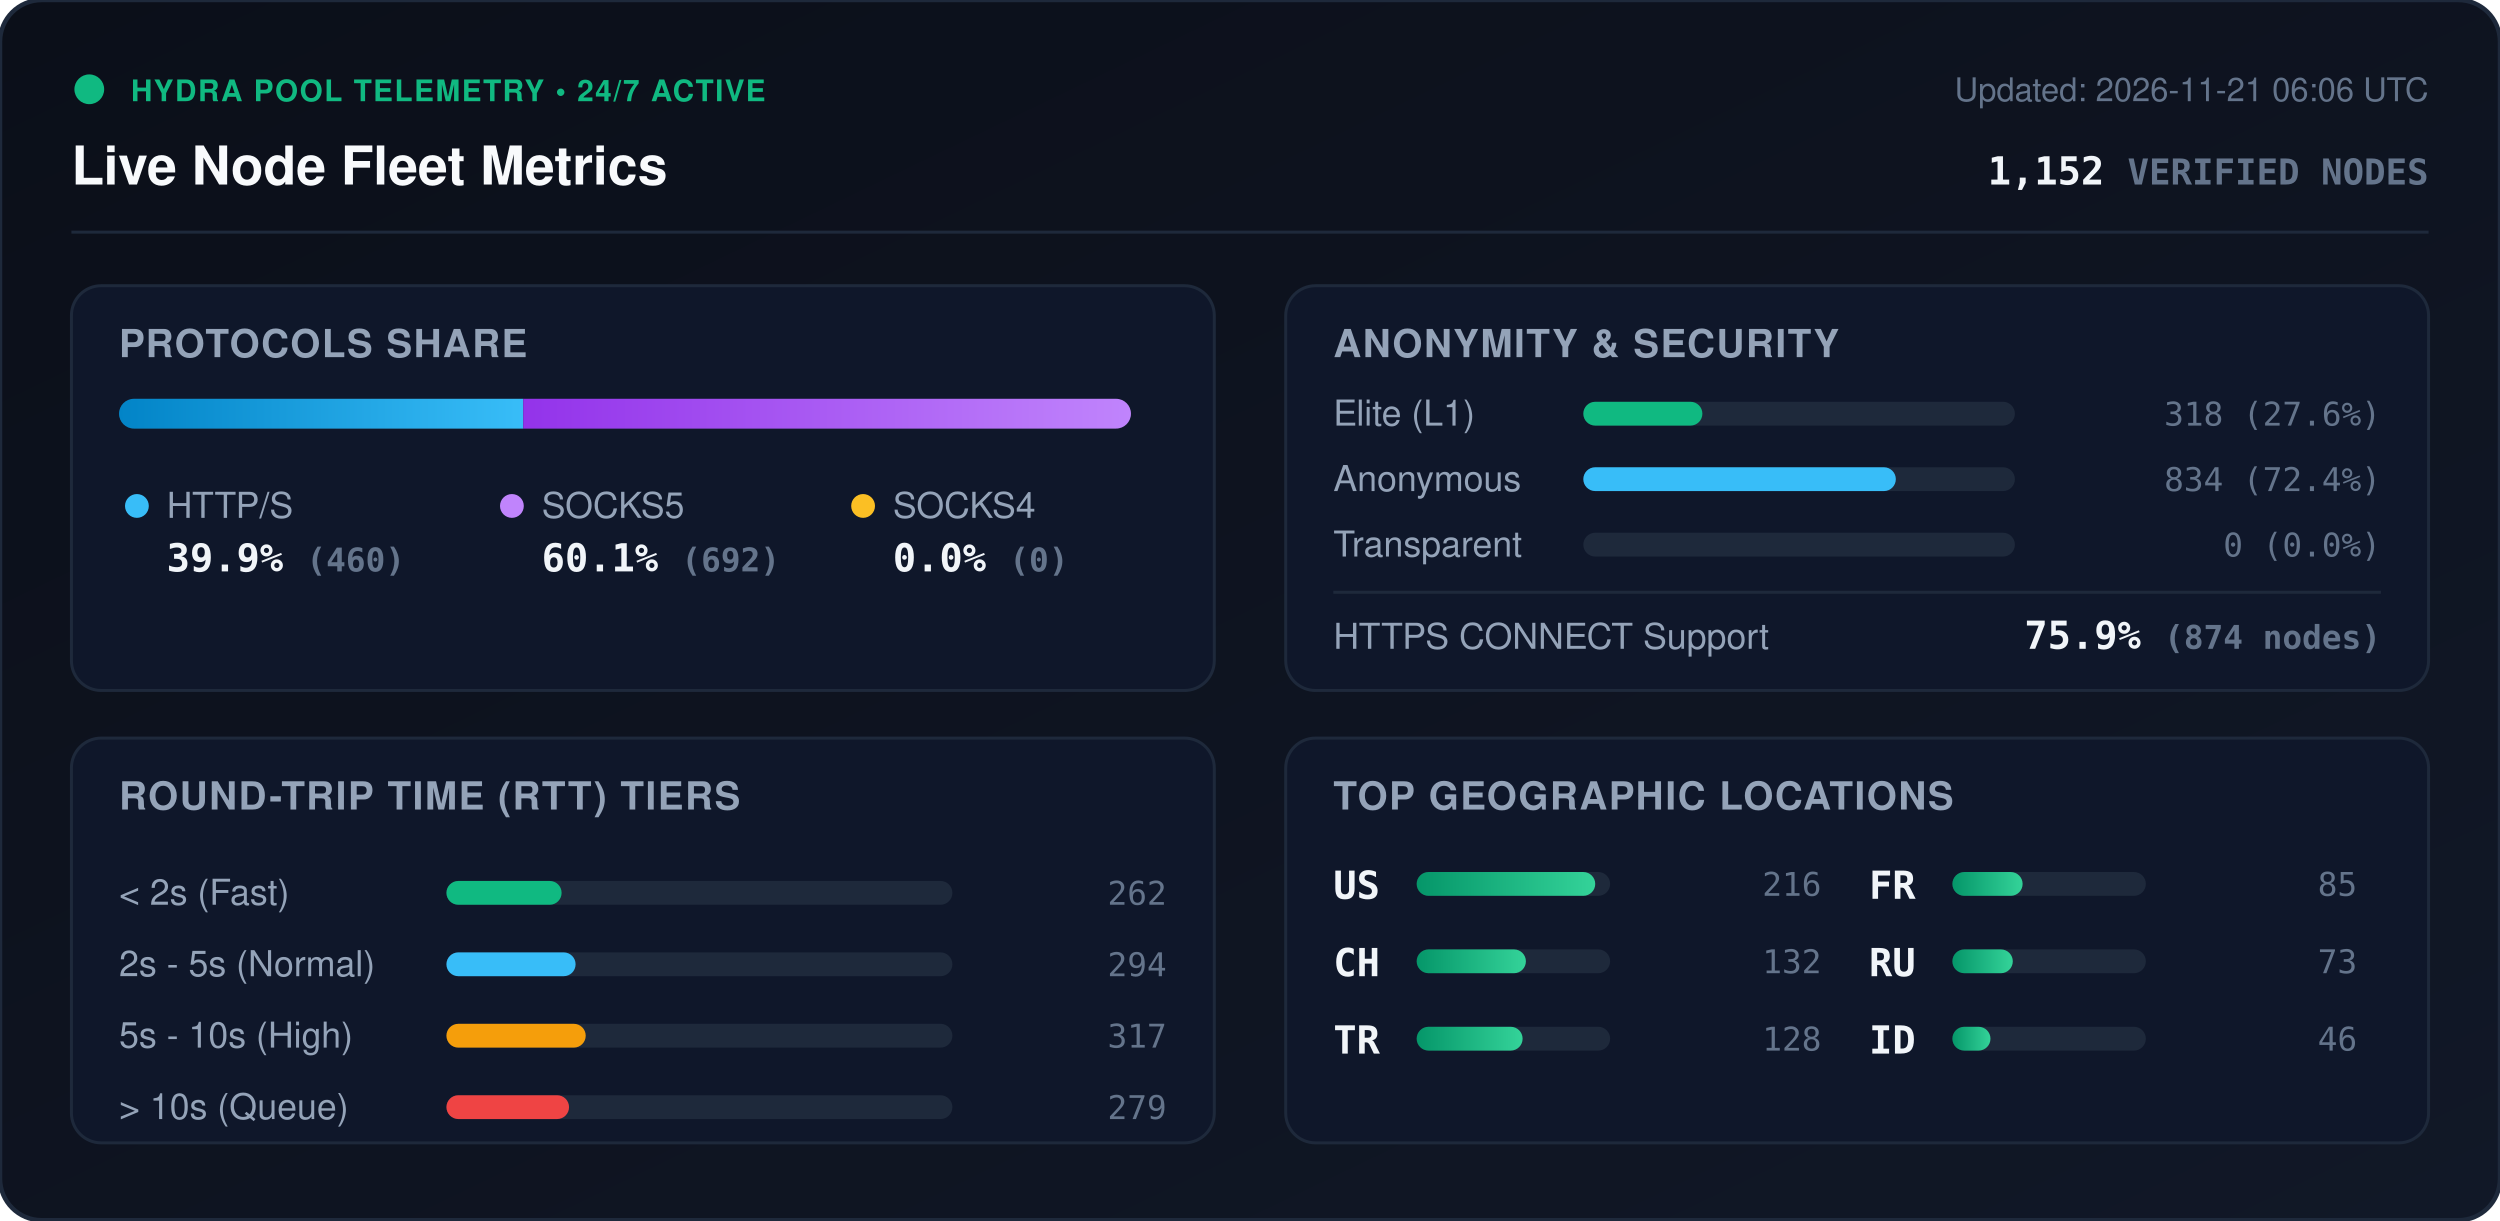
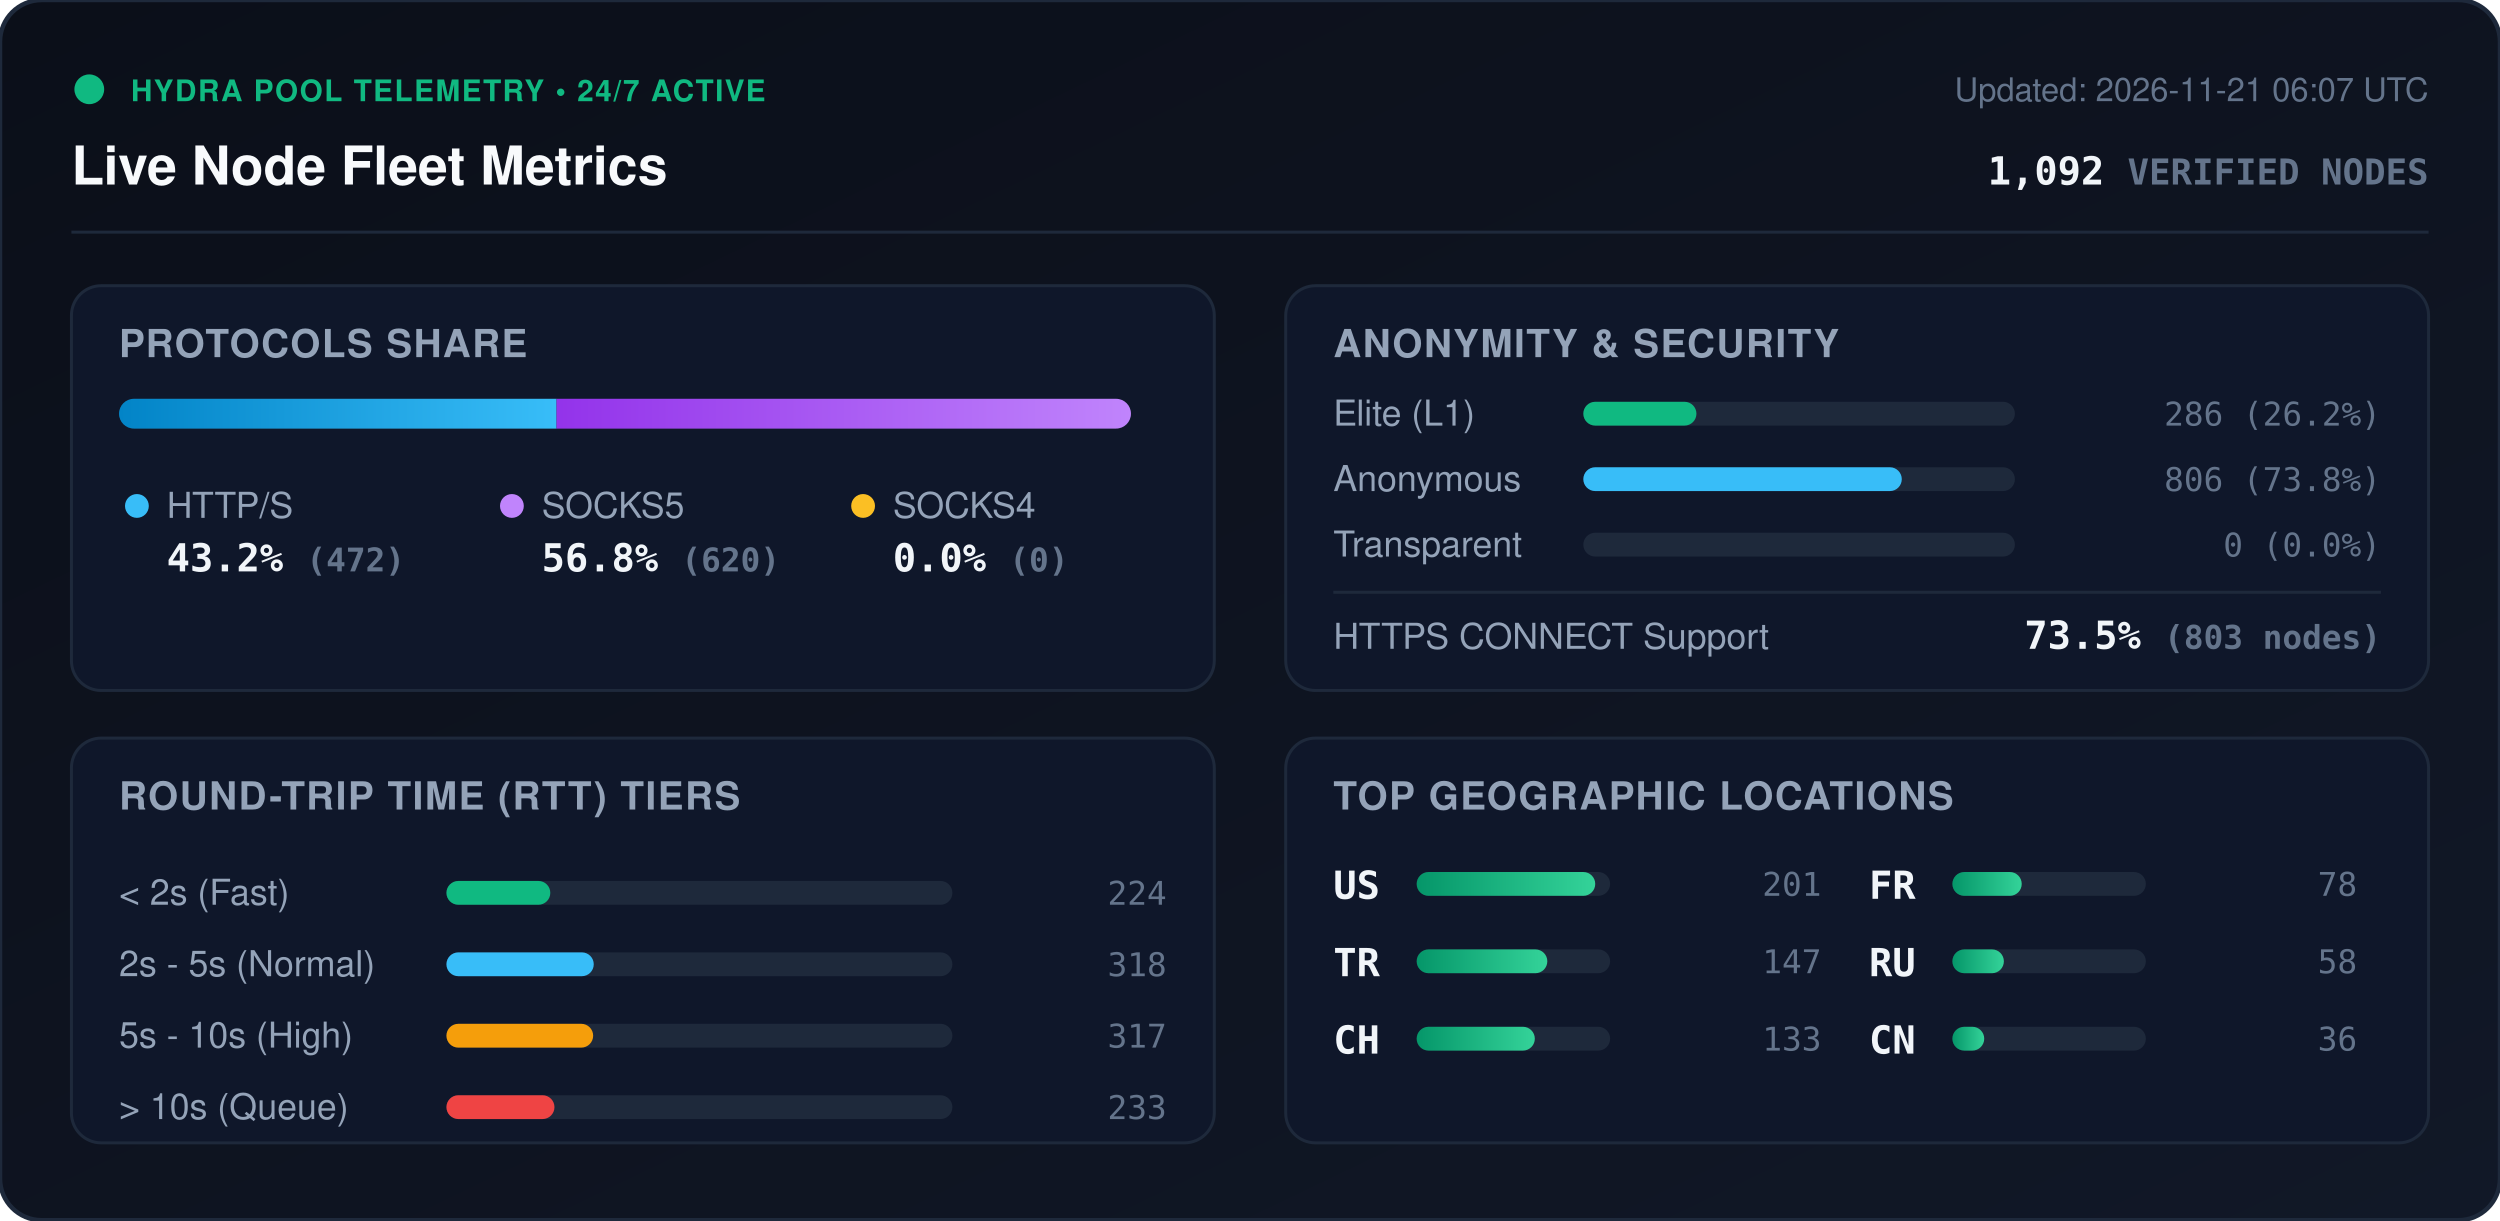
<svg xmlns="http://www.w3.org/2000/svg" viewBox="0 0 840 410" width="840" height="410" style="max-width: 100%; height: auto;">
  <defs>
    <linearGradient id="bg" x1="0%" y1="0%" x2="100%" y2="100%">
      <stop offset="0%" stop-color="#0b0f19" />
      <stop offset="100%" stop-color="#111827" />
    </linearGradient>
    <linearGradient id="bar-http" x1="0%" y1="0%" x2="100%" y2="0%">
      <stop offset="0%" stop-color="#0284c7" />
      <stop offset="100%" stop-color="#38bdf8" />
    </linearGradient>
    <linearGradient id="bar-socks5" x1="0%" y1="0%" x2="100%" y2="0%">
      <stop offset="0%" stop-color="#9333ea" />
      <stop offset="100%" stop-color="#c084fc" />
    </linearGradient>
    <linearGradient id="bar-socks4" x1="0%" y1="0%" x2="100%" y2="0%">
      <stop offset="0%" stop-color="#d97706" />
      <stop offset="100%" stop-color="#fbbf24" />
    </linearGradient>
    <linearGradient id="bar-green" x1="0%" y1="0%" x2="100%" y2="0%">
      <stop offset="0%" stop-color="#059669" />
      <stop offset="100%" stop-color="#34d399" />
    </linearGradient>
    <clipPath id="prog-track-clip">
      <rect width="340.0" height="10" rx="5" />
    </clipPath>
    <style>
      .title { font: 700 18px -apple-system, BlinkMacSystemFont, 'Segoe UI', Helvetica, Arial, sans-serif; fill: #f8fafc; }
      .sub { font: 500 11px -apple-system, BlinkMacSystemFont, 'Segoe UI', Helvetica, Arial, sans-serif; fill: #64748b; }
      .section-hdr { font: 600 13px -apple-system, BlinkMacSystemFont, 'Segoe UI', Helvetica, Arial, sans-serif; fill: #94a3b8; letter-spacing: 0.5px; }
      .metric-val { font: 700 13px -apple-system, BlinkMacSystemFont, 'Segoe UI', Helvetica, Arial, sans-serif; fill: #f1f5f9; }
      .metric-lbl { font: 500 12px -apple-system, BlinkMacSystemFont, 'Segoe UI', Helvetica, Arial, sans-serif; fill: #94a3b8; }
      .badge-txt { font: 700 10px -apple-system, BlinkMacSystemFont, 'Segoe UI', Helvetica, Arial, sans-serif; fill: #10b981; letter-spacing: 0.5px; }
      .mono { font-family: ui-monospace, SFMono-Regular, Menlo, Monaco, Consolas, monospace; }
      .pulse { animation: beacon 2s infinite ease-in-out; }
      @keyframes beacon { 0%, 100% { opacity: 1; } 50% { opacity: 0.35; } }
    </style>
  </defs>
  <rect width="840" height="410" rx="14" fill="url(#bg)" stroke="#1e293b" stroke-width="1.5" />
  <g transform="translate(24, 24)">
    <circle cx="6" cy="6" r="5" fill="#10b981" class="pulse" />
    <text x="20" y="10" class="badge-txt">HYDRA POOL TELEMETRY • 24/7 ACTIVE</text>
    <text x="0" y="38" class="title">Live Node Fleet Metrics</text>
-     <text x="792" y="10" text-anchor="end" class="sub">Updated: 2026-11-21 06:06 UTC</text>
-     <text x="792" y="38" text-anchor="end" class="metric-val mono" fill="#38bdf8">1,152 <tspan font-size="12" fill="#64748b">VERIFIED NODES</tspan>
+     <text x="792" y="10" text-anchor="end" class="sub">Updated: 2026-11-21 06:07 UTC</text>
+     <text x="792" y="38" text-anchor="end" class="metric-val mono" fill="#38bdf8">1,092 <tspan font-size="12" fill="#64748b">VERIFIED NODES</tspan>
    </text>
  </g>
  <line x1="24" y1="78" x2="816" y2="78" stroke="#1e293b" stroke-width="1" />
  <g transform="translate(24, 96)">
    <rect width="384" height="136" rx="10" fill="#0f172a" stroke="#1e293b" />
    <text x="16" y="24" class="section-hdr">PROTOCOLS SHARE</text>
    <g transform="translate(16, 38)">
      <rect width="340.0" height="10" rx="5" fill="#1e293b" />
      <g clip-path="url(#prog-track-clip)">
-         <rect x="0" width="135.8" height="10" fill="url(#bar-http)" />
-         <rect x="135.8" width="204.2" height="10" fill="url(#bar-socks5)" />
+         <rect x="0" width="147.0" height="10" fill="url(#bar-http)" />
+         <rect x="147.0" width="193.0" height="10" fill="url(#bar-socks5)" />
        <rect x="340.0" width="0.0" height="10" fill="url(#bar-socks4)" />
      </g>
    </g>
    <g transform="translate(16, 68)">
      <circle cx="6" cy="6" r="4" fill="#38bdf8" />
      <text x="16" y="10" class="metric-lbl">HTTP/S</text>
-       <text x="16" y="28" class="metric-val mono">39.9% <tspan font-size="11" fill="#64748b">(460)</tspan>
+       <text x="16" y="28" class="metric-val mono">43.2% <tspan font-size="11" fill="#64748b">(472)</tspan>
      </text>
      <circle cx="132" cy="6" r="4" fill="#c084fc" />
      <text x="142" y="10" class="metric-lbl">SOCKS5</text>
-       <text x="142" y="28" class="metric-val mono">60.1% <tspan font-size="11" fill="#64748b">(692)</tspan>
+       <text x="142" y="28" class="metric-val mono">56.8% <tspan font-size="11" fill="#64748b">(620)</tspan>
      </text>
      <circle cx="250" cy="6" r="4" fill="#fbbf24" />
      <text x="260" y="10" class="metric-lbl">SOCKS4</text>
      <text x="260" y="28" class="metric-val mono">0.0% <tspan font-size="11" fill="#64748b">(0)</tspan>
      </text>
    </g>
  </g>
  <g transform="translate(432, 96)">
    <rect width="384" height="136" rx="10" fill="#0f172a" stroke="#1e293b" />
    <text x="16" y="24" class="section-hdr">ANONYMITY &amp; SECURITY</text>
    <text x="16" y="47" class="metric-lbl">Elite (L1)</text>
    <rect x="100" y="39" width="145.0" height="8" rx="4" fill="#1e293b" />
-     <rect x="100" y="39" width="40.0" height="8" rx="4" fill="#10b981" />
-     <text x="368" y="47" text-anchor="end" class="mono sub" fill="#e2e8f0">318 (27.6%)</text>
+     <rect x="100" y="39" width="38.0" height="8" rx="4" fill="#10b981" />
+     <text x="368" y="47" text-anchor="end" class="mono sub" fill="#e2e8f0">286 (26.2%)</text>
    <text x="16" y="69" class="metric-lbl">Anonymous</text>
    <rect x="100" y="61" width="145.0" height="8" rx="4" fill="#1e293b" />
-     <rect x="100" y="61" width="105.0" height="8" rx="4" fill="#38bdf8" />
-     <text x="368" y="69" text-anchor="end" class="mono sub" fill="#e2e8f0">834 (72.4%)</text>
+     <rect x="100" y="61" width="107.0" height="8" rx="4" fill="#38bdf8" />
+     <text x="368" y="69" text-anchor="end" class="mono sub" fill="#e2e8f0">806 (73.8%)</text>
    <text x="16" y="91" class="metric-lbl">Transparent</text>
    <rect x="100" y="83" width="145.0" height="8" rx="4" fill="#1e293b" />
    <rect x="100" y="83" width="0.0" height="8" rx="4" fill="#f59e0b" />
    <text x="368" y="91" text-anchor="end" class="mono sub" fill="#e2e8f0">0 (0.0%)</text>
    <line x1="16" y1="103" x2="368" y2="103" stroke="#1e293b" stroke-width="1" />
    <text x="16" y="122" class="metric-lbl">HTTPS CONNECT Support</text>
-     <text x="368" y="122" text-anchor="end" class="metric-val mono" fill="#34d399">75.9% <tspan font-size="11" fill="#64748b">(874 nodes)</tspan>
+     <text x="368" y="122" text-anchor="end" class="metric-val mono" fill="#34d399">73.5% <tspan font-size="11" fill="#64748b">(803 nodes)</tspan>
    </text>
  </g>
  <g transform="translate(24, 248)">
    <rect width="384" height="136" rx="10" fill="#0f172a" stroke="#1e293b" />
    <text x="16" y="24" class="section-hdr">ROUND-TRIP TIME (RTT) TIERS</text>
    <g transform="translate(16, 42)">
      <text x="0" y="14" class="metric-lbl">&lt; 2s (Fast)</text>
      <rect x="110" y="6" width="170" height="8" rx="4" fill="#1e293b" />
-       <rect x="110" y="6" width="38.7" height="8" rx="4" fill="#10b981" />
-       <text x="352" y="14" text-anchor="end" class="mono sub">262</text>
+       <rect x="110" y="6" width="34.9" height="8" rx="4" fill="#10b981" />
+       <text x="352" y="14" text-anchor="end" class="mono sub">224</text>
      <text x="0" y="38" class="metric-lbl">2s - 5s (Normal)</text>
      <rect x="110" y="30" width="170" height="8" rx="4" fill="#1e293b" />
-       <rect x="110" y="30" width="43.4" height="8" rx="4" fill="#38bdf8" />
-       <text x="352" y="38" text-anchor="end" class="mono sub">294</text>
+       <rect x="110" y="30" width="49.5" height="8" rx="4" fill="#38bdf8" />
+       <text x="352" y="38" text-anchor="end" class="mono sub">318</text>
      <text x="0" y="62" class="metric-lbl">5s - 10s (High)</text>
      <rect x="110" y="54" width="170" height="8" rx="4" fill="#1e293b" />
-       <rect x="110" y="54" width="46.8" height="8" rx="4" fill="#f59e0b" />
+       <rect x="110" y="54" width="49.3" height="8" rx="4" fill="#f59e0b" />
      <text x="352" y="62" text-anchor="end" class="mono sub">317</text>
      <text x="0" y="86" class="metric-lbl">&gt; 10s (Queue)</text>
      <rect x="110" y="78" width="170" height="8" rx="4" fill="#1e293b" />
-       <rect x="110" y="78" width="41.2" height="8" rx="4" fill="#ef4444" />
-       <text x="352" y="86" text-anchor="end" class="mono sub">279</text>
+       <rect x="110" y="78" width="36.3" height="8" rx="4" fill="#ef4444" />
+       <text x="352" y="86" text-anchor="end" class="mono sub">233</text>
    </g>
  </g>
  <g transform="translate(432, 248)">
    <rect width="384" height="136" rx="10" fill="#0f172a" stroke="#1e293b" />
    <text x="16" y="24" class="section-hdr">TOP GEOGRAPHIC LOCATIONS</text>
    <g transform="translate(16, 42)">
      <g transform="translate(0, 0)">
        <text x="0" y="12" class="mono metric-val" font-size="12">US</text>
        <rect x="28" y="3" width="65" height="8" rx="4" fill="#1e293b" />
        <rect x="28" y="3" width="60.0" height="8" rx="4" fill="url(#bar-green)" />
-         <text x="164" y="11" text-anchor="end" class="mono sub">216</text>
+         <text x="164" y="11" text-anchor="end" class="mono sub">201</text>
      </g>
      <g transform="translate(0, 26)">
+         <text x="0" y="12" class="mono metric-val" font-size="12">TR</text>
+         <rect x="28" y="3" width="65" height="8" rx="4" fill="#1e293b" />
+         <rect x="28" y="3" width="43.9" height="8" rx="4" fill="url(#bar-green)" />
+         <text x="164" y="11" text-anchor="end" class="mono sub">147</text>
+       </g>
+       <g transform="translate(0, 52)">
        <text x="0" y="12" class="mono metric-val" font-size="12">CH</text>
        <rect x="28" y="3" width="65" height="8" rx="4" fill="#1e293b" />
-         <rect x="28" y="3" width="36.7" height="8" rx="4" fill="url(#bar-green)" />
-         <text x="164" y="11" text-anchor="end" class="mono sub">132</text>
-       </g>
-       <g transform="translate(0, 52)">
-         <text x="0" y="12" class="mono metric-val" font-size="12">TR</text>
-         <rect x="28" y="3" width="65" height="8" rx="4" fill="#1e293b" />
-         <rect x="28" y="3" width="35.6" height="8" rx="4" fill="url(#bar-green)" />
-         <text x="164" y="11" text-anchor="end" class="mono sub">128</text>
+         <rect x="28" y="3" width="39.7" height="8" rx="4" fill="url(#bar-green)" />
+         <text x="164" y="11" text-anchor="end" class="mono sub">133</text>
      </g>
      <g transform="translate(180, 0)">
        <text x="0" y="12" class="mono metric-val" font-size="12">FR</text>
        <rect x="28" y="3" width="65" height="8" rx="4" fill="#1e293b" />
-         <rect x="28" y="3" width="23.6" height="8" rx="4" fill="url(#bar-green)" />
-         <text x="164" y="11" text-anchor="end" class="mono sub">85</text>
+         <rect x="28" y="3" width="23.3" height="8" rx="4" fill="url(#bar-green)" />
+         <text x="164" y="11" text-anchor="end" class="mono sub">78</text>
      </g>
      <g transform="translate(180, 26)">
        <text x="0" y="12" class="mono metric-val" font-size="12">RU</text>
        <rect x="28" y="3" width="65" height="8" rx="4" fill="#1e293b" />
-         <rect x="28" y="3" width="20.3" height="8" rx="4" fill="url(#bar-green)" />
-         <text x="164" y="11" text-anchor="end" class="mono sub">73</text>
+         <rect x="28" y="3" width="17.3" height="8" rx="4" fill="url(#bar-green)" />
+         <text x="164" y="11" text-anchor="end" class="mono sub">58</text>
      </g>
      <g transform="translate(180, 52)">
-         <text x="0" y="12" class="mono metric-val" font-size="12">ID</text>
+         <text x="0" y="12" class="mono metric-val" font-size="12">CN</text>
        <rect x="28" y="3" width="65" height="8" rx="4" fill="#1e293b" />
-         <rect x="28" y="3" width="12.8" height="8" rx="4" fill="url(#bar-green)" />
-         <text x="164" y="11" text-anchor="end" class="mono sub">46</text>
+         <rect x="28" y="3" width="10.7" height="8" rx="4" fill="url(#bar-green)" />
+         <text x="164" y="11" text-anchor="end" class="mono sub">36</text>
      </g>
    </g>
  </g>
</svg>
